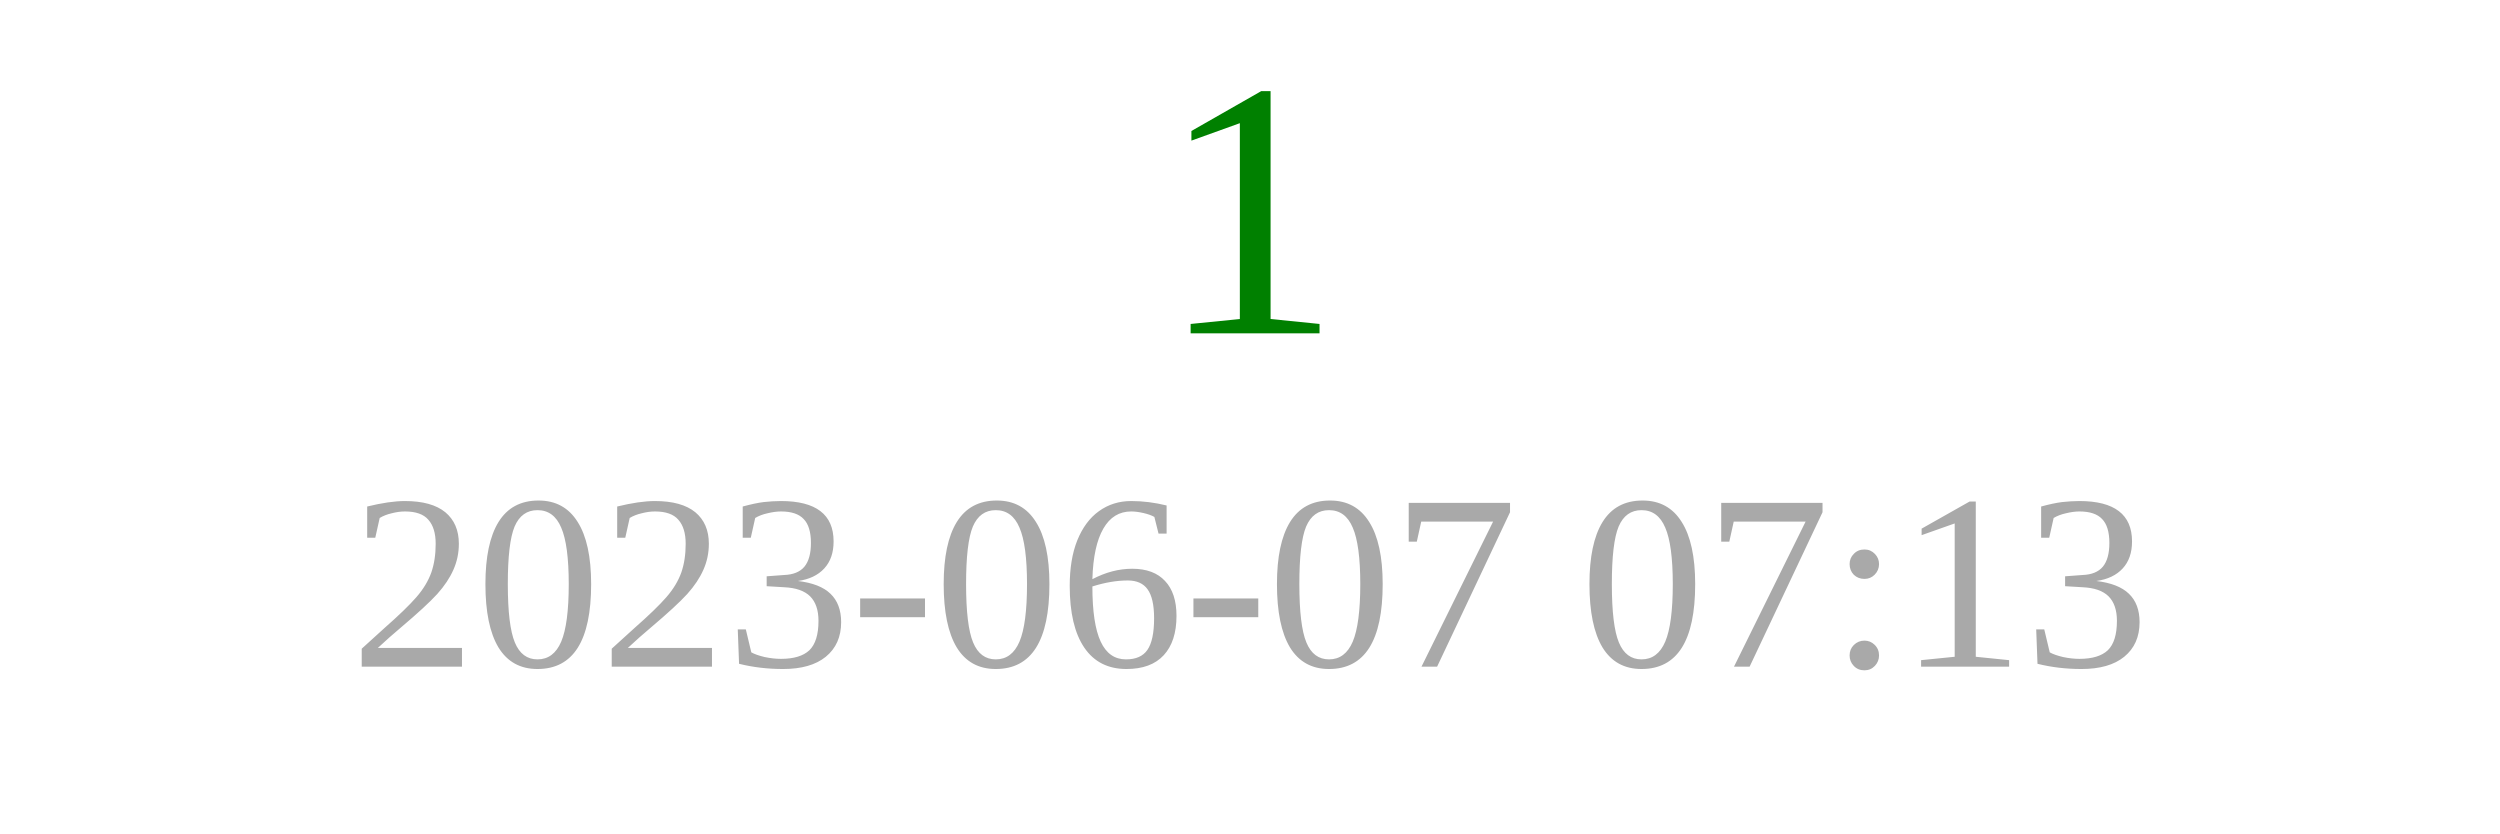
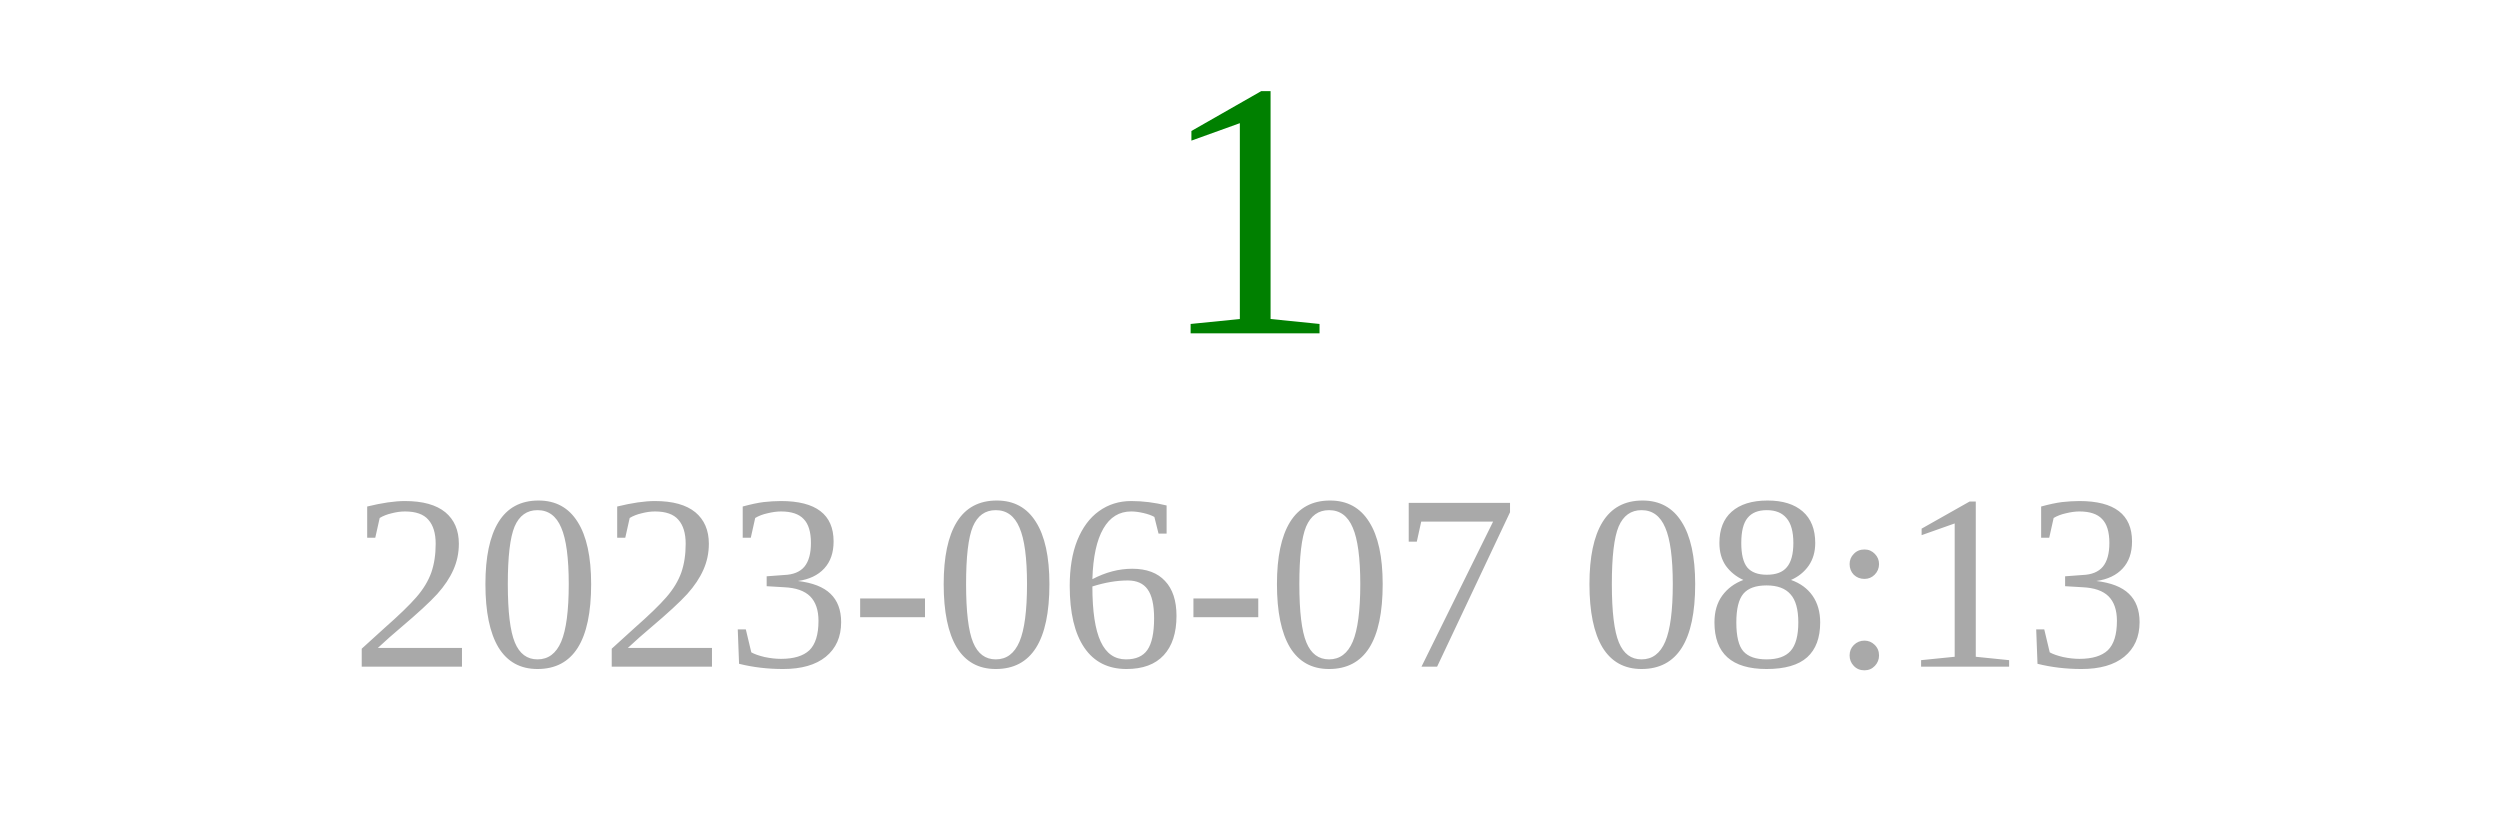
<svg xmlns="http://www.w3.org/2000/svg" width="150" height="50">
  <text x="75" y="20" font-size="22" fill="green" text-anchor="middle">1</text>
-   <text x="75" y="40" font-size="15" fill="darkgray" text-anchor="middle">2023-06-07 07:13</text>
+   <text x="75" y="40" font-size="15" fill="darkgray" text-anchor="middle">2023-06-07 08:13</text>
</svg>
